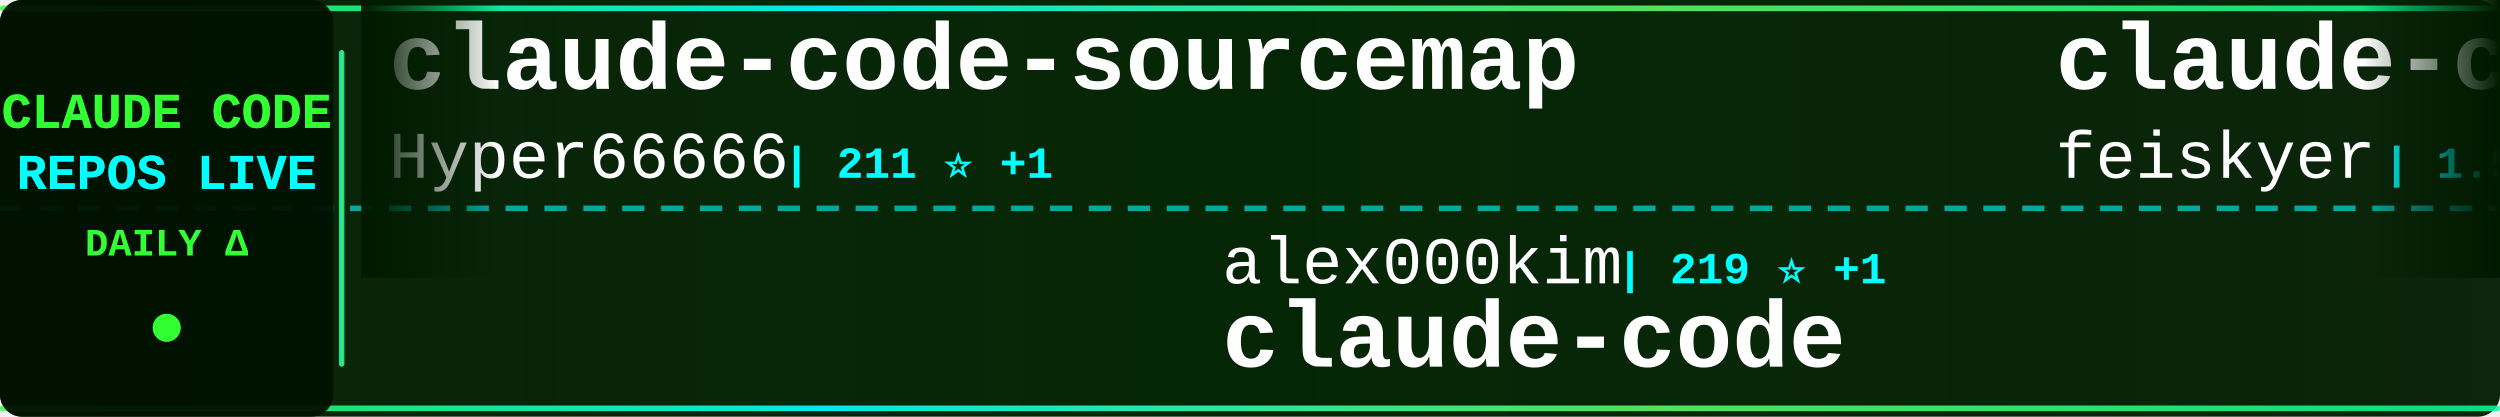
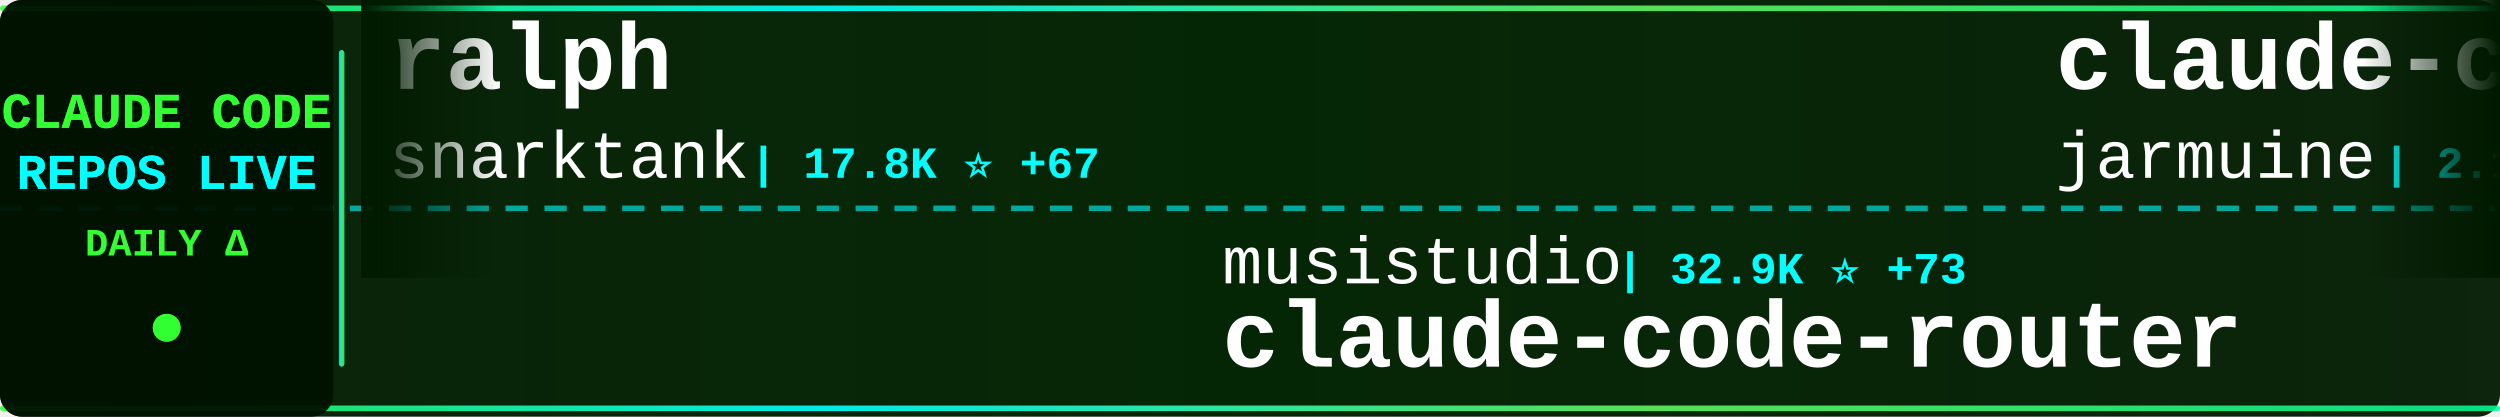
<svg xmlns="http://www.w3.org/2000/svg" width="900" height="150">
  <defs>
    <linearGradient id="tickerBg" x1="0%" y1="0%" x2="100%" y2="0%">
      <stop offset="0%" style="stop-color:#001a00;stop-opacity:0.95" />
      <stop offset="50%" style="stop-color:#002200;stop-opacity:0.98" />
      <stop offset="100%" style="stop-color:#001a00;stop-opacity:0.95" />
    </linearGradient>
    <linearGradient id="borderGrad" x1="0%" y1="0%" x2="100%" y2="0%">
      <stop offset="0%" style="stop-color:#33ff33;stop-opacity:0.85">
        <animate attributeName="stop-opacity" values="0.85;1;0.85" dur="2s" repeatCount="indefinite" />
      </stop>
      <stop offset="33%" style="stop-color:#00ffff;stop-opacity:0.9">
        <animate attributeName="stop-opacity" values="0.9;1;0.9" dur="2.2s" repeatCount="indefinite" />
      </stop>
      <stop offset="66%" style="stop-color:#66ff66;stop-opacity:0.85">
        <animate attributeName="stop-opacity" values="0.85;1;0.85" dur="1.8s" repeatCount="indefinite" />
      </stop>
      <stop offset="100%" style="stop-color:#00ff99;stop-opacity:0.85">
        <animate attributeName="stop-opacity" values="0.85;1;0.85" dur="2s" repeatCount="indefinite" />
      </stop>
    </linearGradient>
    <filter id="textGlow">
      <feGaussianBlur stdDeviation="0.1" result="coloredBlur" />
      <feMerge>
        <feMergeNode in="coloredBlur" />
        <feMergeNode in="SourceGraphic" />
      </feMerge>
    </filter>
    <filter id="metricGlow">
      <feGaussianBlur stdDeviation="0.2" result="coloredBlur" />
      <feMerge>
        <feMergeNode in="coloredBlur" />
        <feMergeNode in="SourceGraphic" />
      </feMerge>
    </filter>
    <linearGradient id="leftFade" x1="0%" y1="0%" x2="100%" y2="0%">
      <stop offset="0%" style="stop-color:#001a00;stop-opacity:1" />
      <stop offset="100%" style="stop-color:#001a00;stop-opacity:0" />
    </linearGradient>
    <linearGradient id="rightFade" x1="0%" y1="0%" x2="100%" y2="0%">
      <stop offset="0%" style="stop-color:#001a00;stop-opacity:0" />
      <stop offset="100%" style="stop-color:#001a00;stop-opacity:1" />
    </linearGradient>
  </defs>
  <rect width="900" height="150" fill="url(#tickerBg)" rx="8" />
  <rect x="0" y="2" width="900" height="2" fill="url(#borderGrad)" rx="1" />
  <rect x="0" y="146" width="900" height="2" fill="url(#borderGrad)" rx="1" />
  <line x1="0" y1="75" x2="900" y2="75" stroke="#00ffff" stroke-width="2" stroke-dasharray="8 6" opacity="0.6" />
  <rect x="0" y="0" width="120" height="150" fill="#001100" opacity="0.95" rx="8" />
  <text x="60" y="46" font-family="'Courier New', monospace" font-size="18" font-weight="bold" fill="#33ff33" text-anchor="middle" filter="url(#textGlow)">
    CLAUDE CODE
  </text>
  <text x="60" y="68" font-family="'Courier New', monospace" font-size="18" font-weight="bold" fill="#00ffff" text-anchor="middle" filter="url(#textGlow)">
    REPOS LIVE
  </text>
  <text x="60" y="92" font-family="'Courier New', monospace" font-size="14" font-weight="bold" fill="#33ff33" text-anchor="middle">
    DAILY Δ
  </text>
  <circle cx="60" cy="118" r="5" fill="#33ff33" filter="url(#metricGlow)">
    <animate attributeName="r" values="4;6;4" dur="1.5s" repeatCount="indefinite" />
    <animate attributeName="opacity" values="0.6;1;0.6" dur="1.5s" repeatCount="indefinite" />
  </circle>
  <rect x="122" y="18" width="2" height="114" fill="url(#borderGrad)" rx="1" />
  <clipPath id="tickerClip">
    <rect x="130" y="0" width="770" height="150" />
  </clipPath>
  <g clip-path="url(#tickerClip)">
    <g id="tickerItems">
      <animateTransform attributeName="transform" attributeType="XML" type="translate" from="0 0" to="-3000 0" dur="54s" repeatCount="indefinite" />
      <g transform="translate(0, 0)">
-         <text x="140" y="32" font-family="'Courier New', monospace" font-size="34" font-weight="bold" fill="#ffffff">claude-code-sourcemap</text>
-         <text x="140" y="64" font-family="'Courier New', monospace" font-size="24" font-weight="normal" fill="#ffffff" opacity="1.0">Hyper66666</text>
-         <text x="282" y="64" font-family="'Courier New', monospace" font-size="16" font-weight="bold" fill="#00ffff"> | 211 ⭐ +1</text>
+         <text x="140" y="32" font-family="'Courier New', monospace" font-size="34" font-weight="bold" fill="#ffffff">ralph</text>
+         <text x="140" y="64" font-family="'Courier New', monospace" font-size="24" font-weight="normal" fill="#ffffff" opacity="1.0">snarktank</text>
+         <text x="270" y="64" font-family="'Courier New', monospace" font-size="16" font-weight="bold" fill="#00ffff"> | 17.8K ⭐ +67</text>
      </g>
      <g transform="translate(300, 0)">
-         <text x="140" y="102" font-family="'Courier New', monospace" font-size="24" font-weight="normal" fill="#ffffff" opacity="1.0">alex000kim</text>
-         <text x="282" y="102" font-family="'Courier New', monospace" font-size="16" font-weight="bold" fill="#00ffff"> | 219 ⭐ +1</text>
-         <text x="140" y="132" font-family="'Courier New', monospace" font-size="34" font-weight="bold" fill="#ffffff">claude-code</text>
+         <text x="140" y="102" font-family="'Courier New', monospace" font-size="24" font-weight="normal" fill="#ffffff" opacity="1.0">musistudio</text>
+         <text x="282" y="102" font-family="'Courier New', monospace" font-size="16" font-weight="bold" fill="#00ffff"> | 32.9K ⭐ +73</text>
+         <text x="140" y="132" font-family="'Courier New', monospace" font-size="34" font-weight="bold" fill="#ffffff">claude-code-router</text>
      </g>
      <g transform="translate(600, 0)">
-         <text x="140" y="32" font-family="'Courier New', monospace" font-size="34" font-weight="bold" fill="#ffffff">claude-code-settings</text>
-         <text x="140" y="64" font-family="'Courier New', monospace" font-size="24" font-weight="normal" fill="#ffffff" opacity="1.0">feiskyer</text>
-         <text x="258" y="64" font-family="'Courier New', monospace" font-size="16" font-weight="bold" fill="#00ffff"> | 1.5K ⭐ +3</text>
+         <text x="140" y="32" font-family="'Courier New', monospace" font-size="34" font-weight="bold" fill="#ffffff">claude-code</text>
+         <text x="140" y="64" font-family="'Courier New', monospace" font-size="24" font-weight="normal" fill="#ffffff" opacity="1.0">jarmuine</text>
+         <text x="258" y="64" font-family="'Courier New', monospace" font-size="16" font-weight="bold" fill="#00ffff"> | 2.1K ⭐ +7</text>
      </g>
      <g transform="translate(900, 0)">
-         <text x="140" y="102" font-family="'Courier New', monospace" font-size="24" font-weight="normal" fill="#ffffff" opacity="1.0">rohitg00</text>
-         <text x="258" y="102" font-family="'Courier New', monospace" font-size="16" font-weight="bold" fill="#00ffff"> | 1.4K ⭐ +19</text>
-         <text x="140" y="132" font-family="'Courier New', monospace" font-size="34" font-weight="bold" fill="#ffffff">awesome-claude-code-tool...</text>
+         <text x="140" y="102" font-family="'Courier New', monospace" font-size="24" font-weight="normal" fill="#ffffff" opacity="1.0">fuergaosi233</text>
+         <text x="306" y="102" font-family="'Courier New', monospace" font-size="16" font-weight="bold" fill="#00ffff"> | 2.5K ⭐ +9</text>
+         <text x="140" y="132" font-family="'Courier New', monospace" font-size="34" font-weight="bold" fill="#ffffff">claude-code-proxy</text>
      </g>
      <g transform="translate(1200, 0)">
        <text x="140" y="32" font-family="'Courier New', monospace" font-size="34" font-weight="bold" fill="#ffffff">oh-my-claudecode</text>
        <text x="140" y="64" font-family="'Courier New', monospace" font-size="24" font-weight="normal" fill="#ffffff" opacity="1.0">Yeachan-Heo</text>
-         <text x="294" y="64" font-family="'Courier New', monospace" font-size="16" font-weight="bold" fill="#00ffff"> | 31.0K ⭐ +198</text>
+         <text x="294" y="64" font-family="'Courier New', monospace" font-size="16" font-weight="bold" fill="#00ffff"> | 31.1K ⭐ +193</text>
      </g>
      <g transform="translate(1500, 0)">
-         <text x="140" y="102" font-family="'Courier New', monospace" font-size="24" font-weight="normal" fill="#ffffff" opacity="1.0">luyao618</text>
-         <text x="258" y="102" font-family="'Courier New', monospace" font-size="16" font-weight="bold" fill="#00ffff"> | 1.2K ⭐ +10</text>
-         <text x="140" y="132" font-family="'Courier New', monospace" font-size="34" font-weight="bold" fill="#ffffff">Claude-Code-Source-Study</text>
+         <text x="140" y="102" font-family="'Courier New', monospace" font-size="24" font-weight="normal" fill="#ffffff" opacity="1.0">ChinaSiro</text>
+         <text x="270" y="102" font-family="'Courier New', monospace" font-size="16" font-weight="bold" fill="#00ffff"> | 9.0K ⭐ +11</text>
+         <text x="140" y="132" font-family="'Courier New', monospace" font-size="34" font-weight="bold" fill="#ffffff">claude-code-sourcemap</text>
      </g>
      <g transform="translate(1800, 0)">
-         <text x="140" y="32" font-family="'Courier New', monospace" font-size="34" font-weight="bold" fill="#ffffff">claude-code-sourcemap</text>
-         <text x="140" y="64" font-family="'Courier New', monospace" font-size="24" font-weight="normal" fill="#ffffff" opacity="1.0">ChinaSiro</text>
-         <text x="270" y="64" font-family="'Courier New', monospace" font-size="16" font-weight="bold" fill="#00ffff"> | 9.0K ⭐ +11</text>
+         <text x="140" y="32" font-family="'Courier New', monospace" font-size="34" font-weight="bold" fill="#ffffff">claude-code-source</text>
+         <text x="140" y="64" font-family="'Courier New', monospace" font-size="24" font-weight="normal" fill="#ffffff" opacity="1.0">JrCx7scC</text>
+         <text x="258" y="64" font-family="'Courier New', monospace" font-size="16" font-weight="bold" fill="#00ffff"> | 359 ⭐</text>
      </g>
      <g transform="translate(2100, 0)">
-         <text x="140" y="102" font-family="'Courier New', monospace" font-size="24" font-weight="normal" fill="#ffffff" opacity="1.0">edmund-io</text>
-         <text x="270" y="102" font-family="'Courier New', monospace" font-size="16" font-weight="bold" fill="#00ffff"> | 1.4K ⭐ +1</text>
-         <text x="140" y="132" font-family="'Courier New', monospace" font-size="34" font-weight="bold" fill="#ffffff">edmunds-claude-code</text>
+         <text x="140" y="102" font-family="'Courier New', monospace" font-size="24" font-weight="normal" fill="#ffffff" opacity="1.0">freestylefly</text>
+         <text x="306" y="102" font-family="'Courier New', monospace" font-size="16" font-weight="bold" fill="#00ffff"> | 124 ⭐</text>
+         <text x="140" y="132" font-family="'Courier New', monospace" font-size="34" font-weight="bold" fill="#ffffff">claude-code</text>
      </g>
      <g transform="translate(2400, 0)">
-         <text x="140" y="32" font-family="'Courier New', monospace" font-size="34" font-weight="bold" fill="#ffffff">claude-code-rev</text>
-         <text x="140" y="64" font-family="'Courier New', monospace" font-size="24" font-weight="normal" fill="#ffffff" opacity="1.0">oboard</text>
-         <text x="234" y="64" font-family="'Courier New', monospace" font-size="16" font-weight="bold" fill="#00ffff"> | 3.1K ⭐ +8</text>
+         <text x="140" y="32" font-family="'Courier New', monospace" font-size="34" font-weight="bold" fill="#ffffff">claude-code-showcase</text>
+         <text x="140" y="64" font-family="'Courier New', monospace" font-size="24" font-weight="normal" fill="#ffffff" opacity="1.0">ChrisWiles</text>
+         <text x="282" y="64" font-family="'Courier New', monospace" font-size="16" font-weight="bold" fill="#00ffff"> | 5.8K ⭐ +3</text>
      </g>
      <g transform="translate(2700, 0)">
-         <text x="140" y="102" font-family="'Courier New', monospace" font-size="24" font-weight="normal" fill="#ffffff" opacity="1.0">zstmfhy</text>
-         <text x="246" y="102" font-family="'Courier New', monospace" font-size="16" font-weight="bold" fill="#00ffff"> | 190 ⭐</text>
-         <text x="140" y="132" font-family="'Courier New', monospace" font-size="34" font-weight="bold" fill="#ffffff">Claude-code</text>
+         <text x="140" y="102" font-family="'Courier New', monospace" font-size="24" font-weight="normal" fill="#ffffff" opacity="1.0">Cranot</text>
+         <text x="234" y="102" font-family="'Courier New', monospace" font-size="16" font-weight="bold" fill="#00ffff"> | 2.6K ⭐ +1</text>
+         <text x="140" y="132" font-family="'Courier New', monospace" font-size="34" font-weight="bold" fill="#ffffff">claude-code-guide</text>
      </g>
      <g transform="translate(3000, 0)">
-         <text x="140" y="32" font-family="'Courier New', monospace" font-size="34" font-weight="bold" fill="#ffffff">claude-code-sourcemap</text>
-         <text x="140" y="64" font-family="'Courier New', monospace" font-size="24" font-weight="normal" fill="#ffffff" opacity="1.0">Hyper66666</text>
-         <text x="282" y="64" font-family="'Courier New', monospace" font-size="16" font-weight="bold" fill="#00ffff"> | 211 ⭐ +1</text>
+         <text x="140" y="32" font-family="'Courier New', monospace" font-size="34" font-weight="bold" fill="#ffffff">ralph</text>
+         <text x="140" y="64" font-family="'Courier New', monospace" font-size="24" font-weight="normal" fill="#ffffff" opacity="1.0">snarktank</text>
+         <text x="270" y="64" font-family="'Courier New', monospace" font-size="16" font-weight="bold" fill="#00ffff"> | 17.8K ⭐ +67</text>
      </g>
      <g transform="translate(3300, 0)">
-         <text x="140" y="102" font-family="'Courier New', monospace" font-size="24" font-weight="normal" fill="#ffffff" opacity="1.0">alex000kim</text>
-         <text x="282" y="102" font-family="'Courier New', monospace" font-size="16" font-weight="bold" fill="#00ffff"> | 219 ⭐ +1</text>
-         <text x="140" y="132" font-family="'Courier New', monospace" font-size="34" font-weight="bold" fill="#ffffff">claude-code</text>
+         <text x="140" y="102" font-family="'Courier New', monospace" font-size="24" font-weight="normal" fill="#ffffff" opacity="1.0">musistudio</text>
+         <text x="282" y="102" font-family="'Courier New', monospace" font-size="16" font-weight="bold" fill="#00ffff"> | 32.9K ⭐ +73</text>
+         <text x="140" y="132" font-family="'Courier New', monospace" font-size="34" font-weight="bold" fill="#ffffff">claude-code-router</text>
      </g>
      <g transform="translate(3600, 0)">
-         <text x="140" y="32" font-family="'Courier New', monospace" font-size="34" font-weight="bold" fill="#ffffff">claude-code-settings</text>
-         <text x="140" y="64" font-family="'Courier New', monospace" font-size="24" font-weight="normal" fill="#ffffff" opacity="1.0">feiskyer</text>
-         <text x="258" y="64" font-family="'Courier New', monospace" font-size="16" font-weight="bold" fill="#00ffff"> | 1.5K ⭐ +3</text>
+         <text x="140" y="32" font-family="'Courier New', monospace" font-size="34" font-weight="bold" fill="#ffffff">claude-code</text>
+         <text x="140" y="64" font-family="'Courier New', monospace" font-size="24" font-weight="normal" fill="#ffffff" opacity="1.0">jarmuine</text>
+         <text x="258" y="64" font-family="'Courier New', monospace" font-size="16" font-weight="bold" fill="#00ffff"> | 2.1K ⭐ +7</text>
      </g>
      <g transform="translate(3900, 0)">
-         <text x="140" y="102" font-family="'Courier New', monospace" font-size="24" font-weight="normal" fill="#ffffff" opacity="1.0">rohitg00</text>
-         <text x="258" y="102" font-family="'Courier New', monospace" font-size="16" font-weight="bold" fill="#00ffff"> | 1.4K ⭐ +19</text>
-         <text x="140" y="132" font-family="'Courier New', monospace" font-size="34" font-weight="bold" fill="#ffffff">awesome-claude-code-tool...</text>
+         <text x="140" y="102" font-family="'Courier New', monospace" font-size="24" font-weight="normal" fill="#ffffff" opacity="1.0">fuergaosi233</text>
+         <text x="306" y="102" font-family="'Courier New', monospace" font-size="16" font-weight="bold" fill="#00ffff"> | 2.5K ⭐ +9</text>
+         <text x="140" y="132" font-family="'Courier New', monospace" font-size="34" font-weight="bold" fill="#ffffff">claude-code-proxy</text>
      </g>
    </g>
  </g>
  <rect x="130" y="0" width="50" height="100" fill="url(#leftFade)" />
  <rect x="850" y="0" width="50" height="100" fill="url(#rightFade)" />
</svg>
